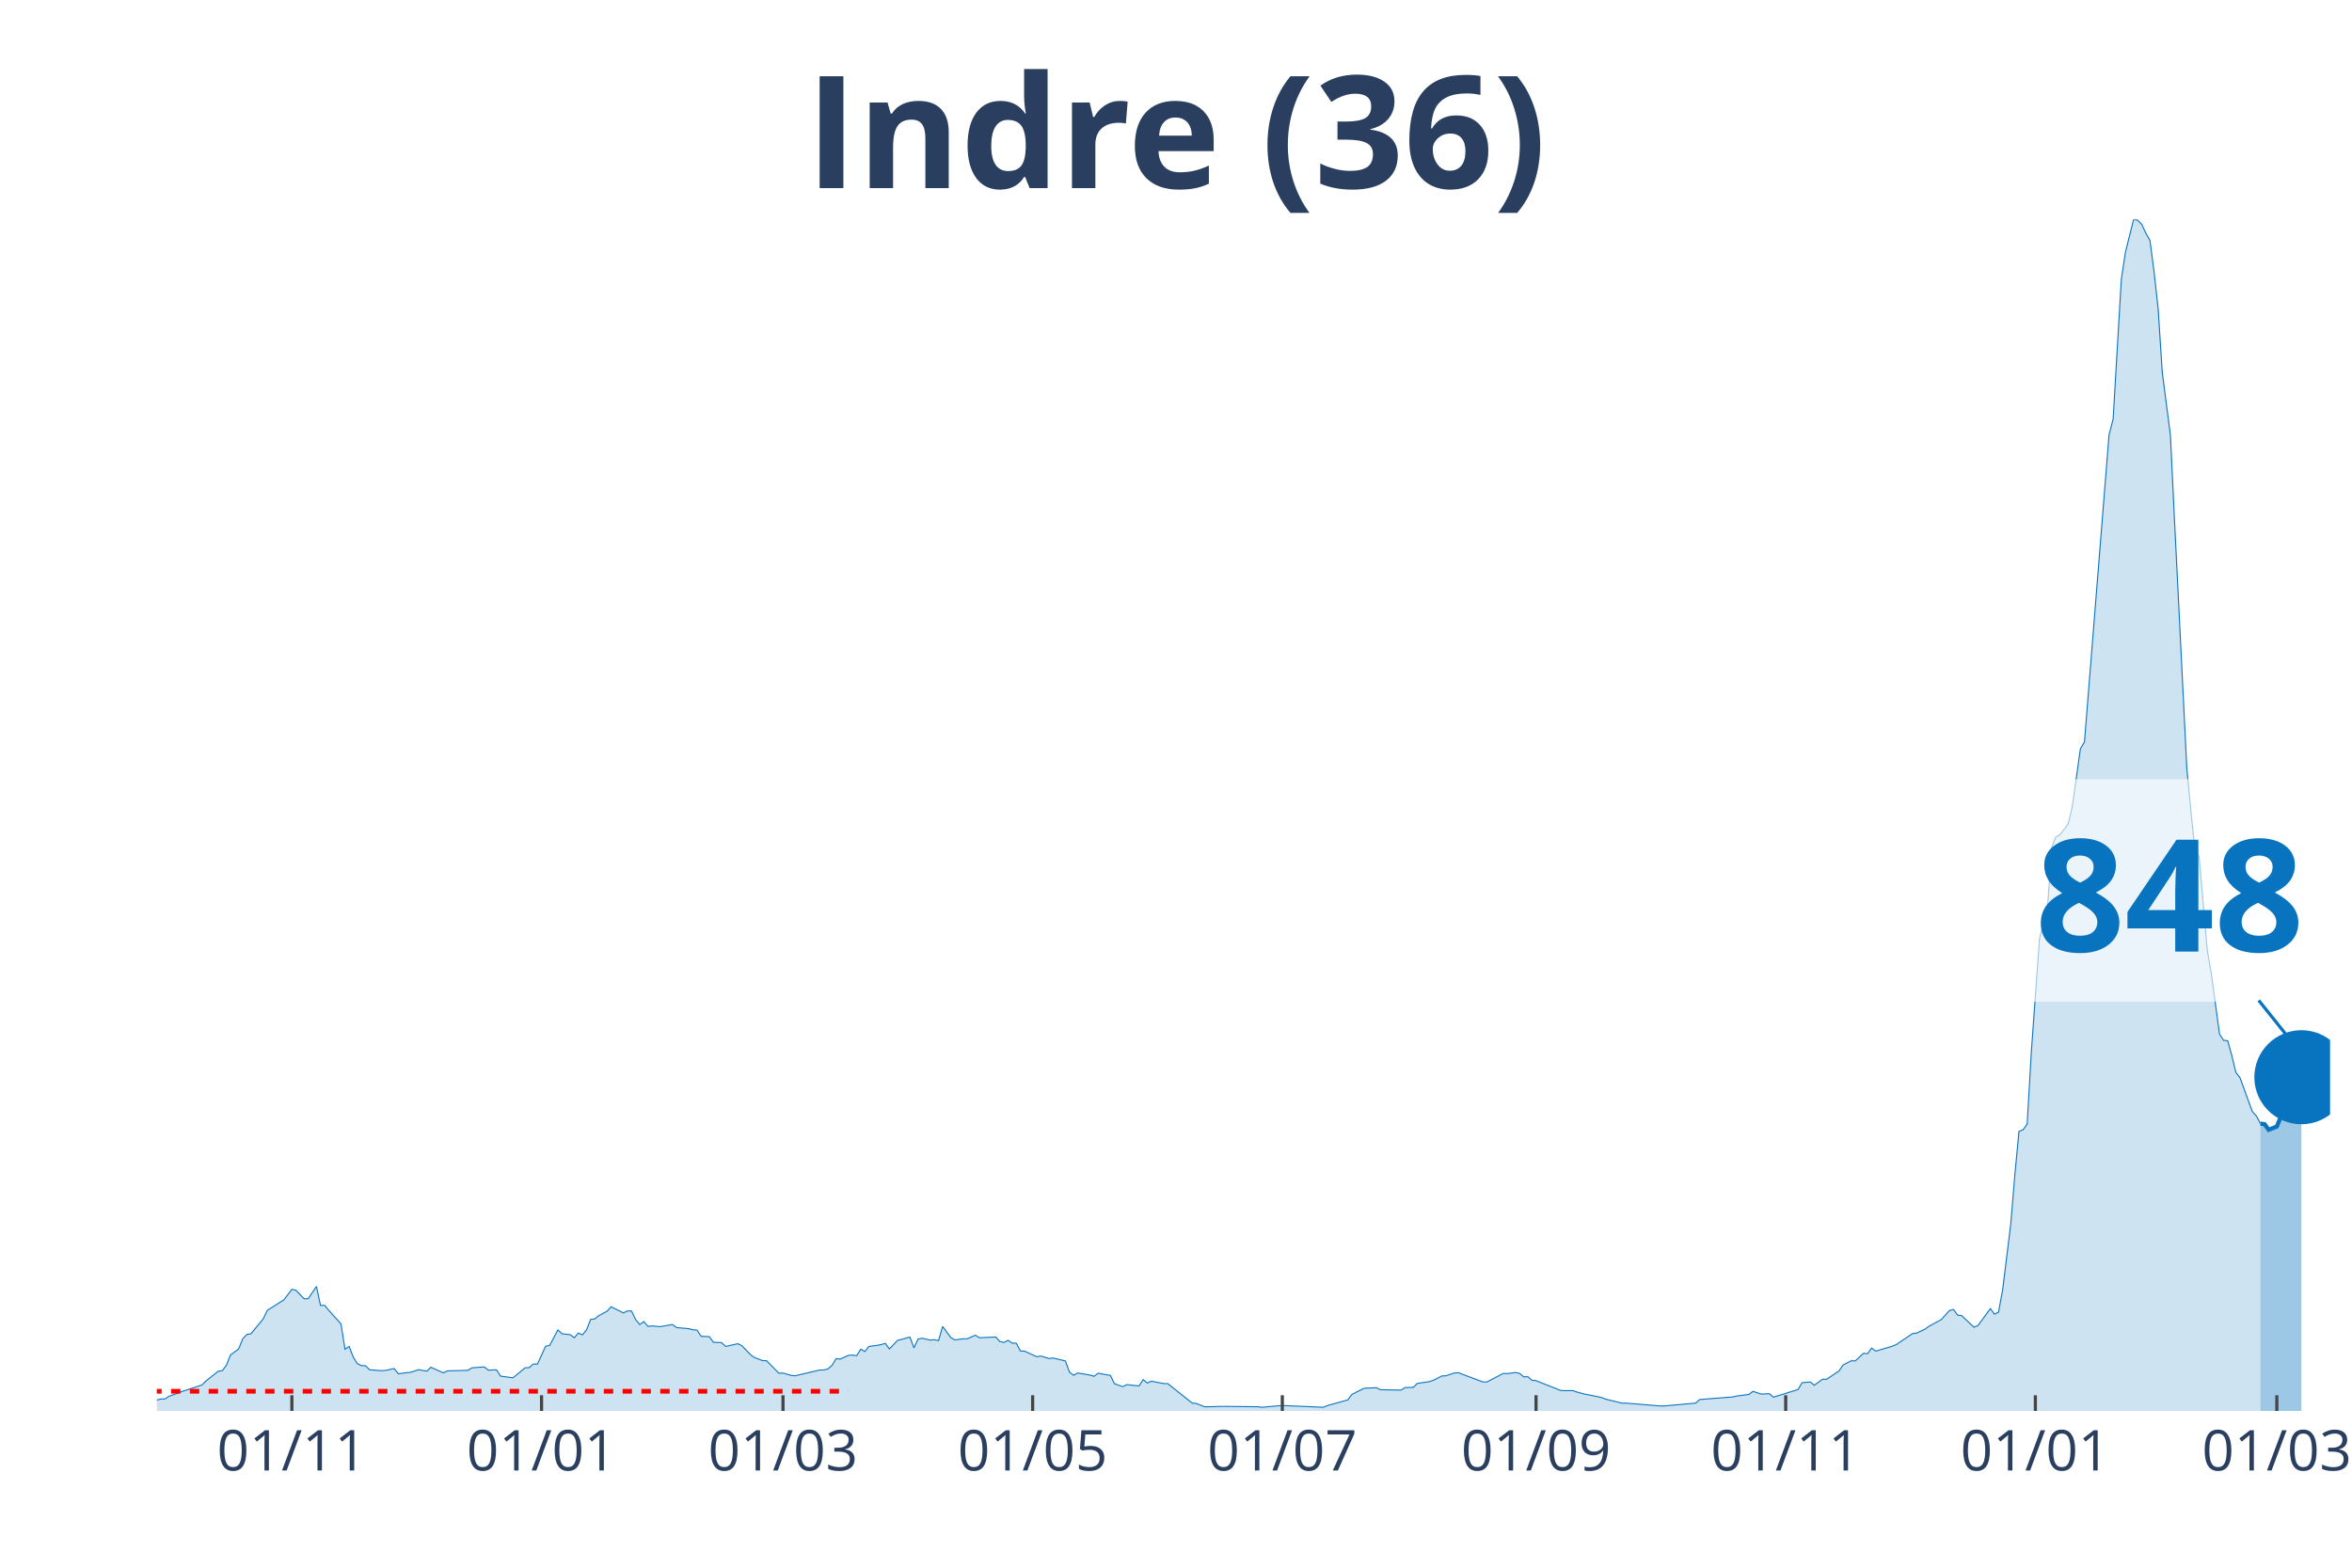
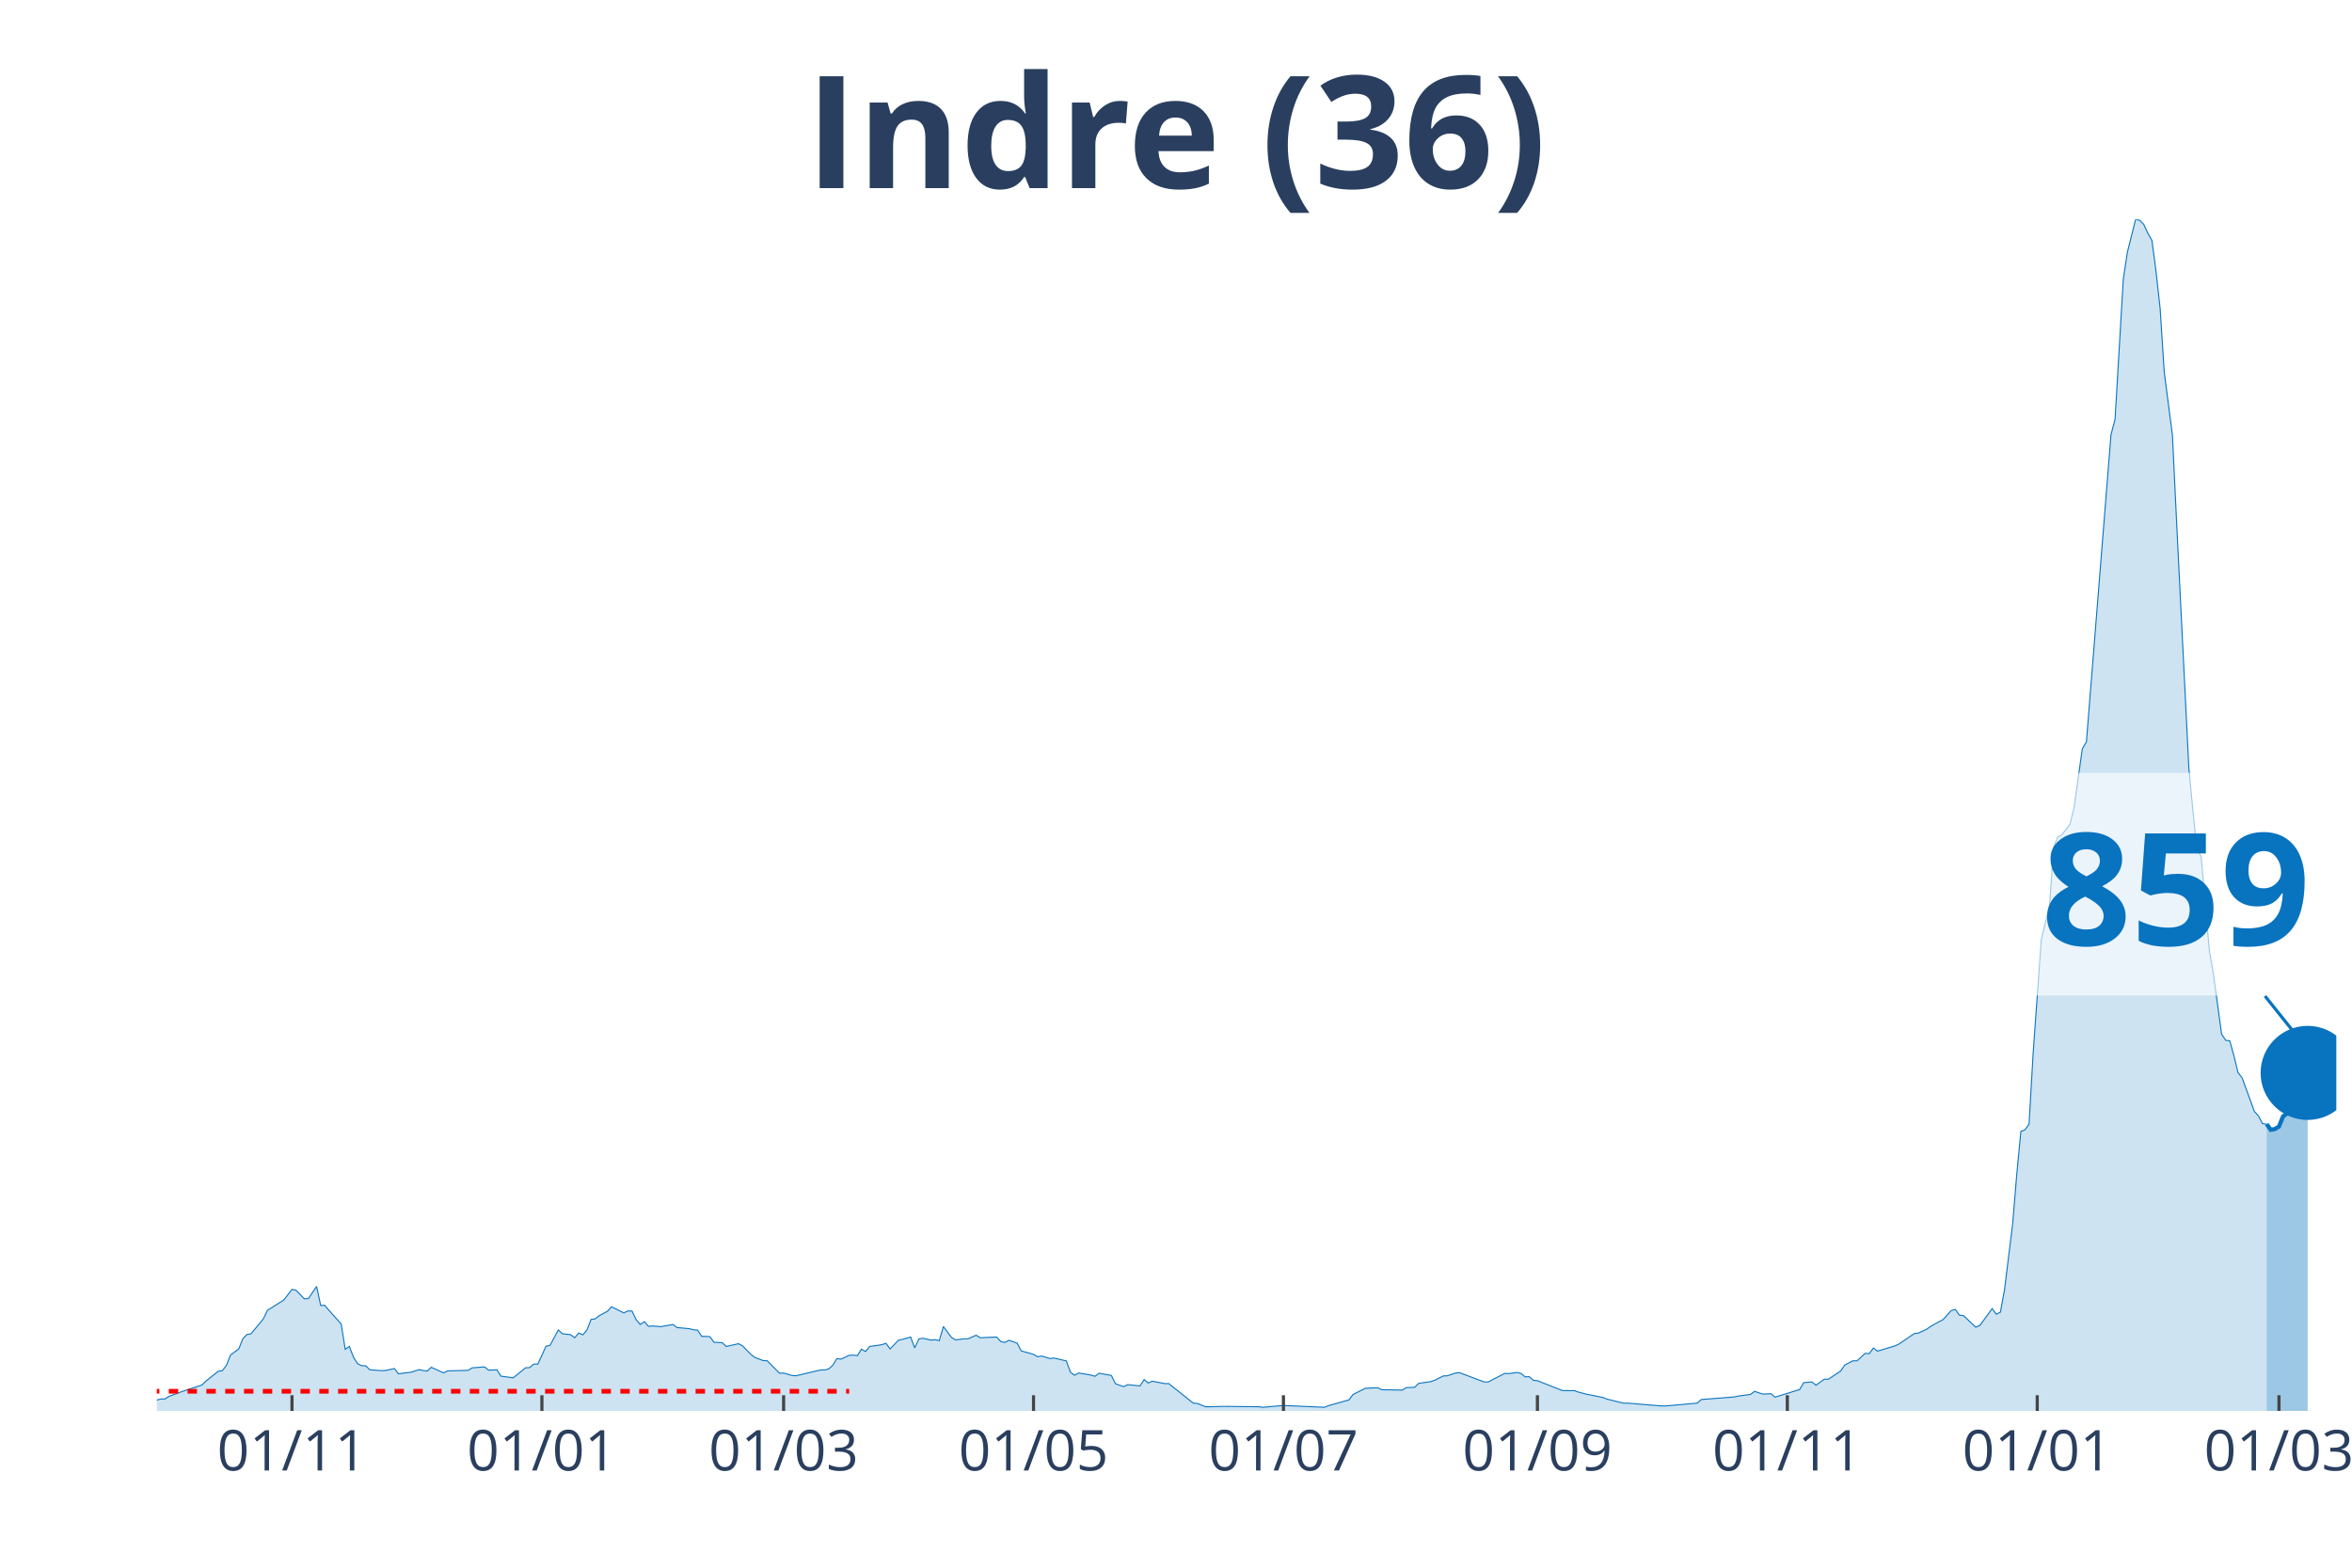
<svg xmlns="http://www.w3.org/2000/svg" class="main-svg" width="1125" height="750" style="" viewBox="0 0 750 500">
  <rect x="0" y="0" width="750" height="500" style="fill: rgb(0, 0, 0); fill-opacity: 0;" />
-   <defs id="defs-a01078">
+   <defs id="defs-124b72">
    <g class="clips">
-       <clipPath id="clipa01078xyplot" class="plotclip">
-         <rect width="693" height="380" />
+       <clipPath id="clip124b72xyplot" class="plotclip">
+         <rect width="695" height="380" />
      </clipPath>
-       <clipPath class="axesclip" id="clipa01078x">
-         <rect x="50" y="0" width="693" height="500" />
+       <clipPath class="axesclip" id="clip124b72x">
+         <rect x="50" y="0" width="695" height="500" />
      </clipPath>
-       <clipPath class="axesclip" id="clipa01078y">
+       <clipPath class="axesclip" id="clip124b72y">
        <rect x="0" y="70" width="750" height="380" />
      </clipPath>
-       <clipPath class="axesclip" id="clipa01078xy">
-         <rect x="50" y="70" width="693" height="380" />
+       <clipPath class="axesclip" id="clip124b72xy">
+         <rect x="50" y="70" width="695" height="380" />
      </clipPath>
    </g>
    <g class="gradients" />
  </defs>
  <g class="bglayer">
-     <rect class="bg" x="50" y="70" width="693" height="380" style="fill: rgb(0, 0, 0); fill-opacity: 0; stroke-width: 0;" />
+     <rect class="bg" x="50" y="70" width="695" height="380" style="fill: rgb(0, 0, 0); fill-opacity: 0; stroke-width: 0;" />
  </g>
  <g class="layer-below">
    <g class="imagelayer" />
    <g class="shapelayer" />
  </g>
  <g class="cartesianlayer">
    <g class="subplot xy">
      <g class="layer-subplot">
        <g class="shapelayer" />
        <g class="imagelayer" />
      </g>
      <g class="gridlayer">
        <g class="x">
-           <path class="xgrid crisp" transform="translate(93.07,0)" d="M0,70v380" style="stroke: rgb(255, 255, 255); stroke-opacity: 1; stroke-width: 1px;" />
-           <path class="xgrid crisp" transform="translate(172.68,0)" d="M0,70v380" style="stroke: rgb(255, 255, 255); stroke-opacity: 1; stroke-width: 1px;" />
-           <path class="xgrid crisp" transform="translate(249.68,0)" d="M0,70v380" style="stroke: rgb(255, 255, 255); stroke-opacity: 1; stroke-width: 1px;" />
-           <path class="xgrid crisp" transform="translate(329.29,0)" d="M0,70v380" style="stroke: rgb(255, 255, 255); stroke-opacity: 1; stroke-width: 1px;" />
-           <path class="xgrid crisp" transform="translate(408.9,0)" d="M0,70v380" style="stroke: rgb(255, 255, 255); stroke-opacity: 1; stroke-width: 1px;" />
-           <path class="xgrid crisp" transform="translate(489.81,0)" d="M0,70v380" style="stroke: rgb(255, 255, 255); stroke-opacity: 1; stroke-width: 1px;" />
-           <path class="xgrid crisp" transform="translate(569.42,0)" d="M0,70v380" style="stroke: rgb(255, 255, 255); stroke-opacity: 1; stroke-width: 1px;" />
-           <path class="xgrid crisp" transform="translate(649.03,0)" d="M0,70v380" style="stroke: rgb(255, 255, 255); stroke-opacity: 1; stroke-width: 1px;" />
-           <path class="xgrid crisp" transform="translate(726.03,0)" d="M0,70v380" style="stroke: rgb(255, 255, 255); stroke-opacity: 1; stroke-width: 1px;" />
+           <path class="xgrid crisp" transform="translate(93.11,0)" d="M0,70v380" style="stroke: rgb(255, 255, 255); stroke-opacity: 1; stroke-width: 1px;" />
+           <path class="xgrid crisp" transform="translate(172.8,0)" d="M0,70v380" style="stroke: rgb(255, 255, 255); stroke-opacity: 1; stroke-width: 1px;" />
+           <path class="xgrid crisp" transform="translate(249.88,0)" d="M0,70v380" style="stroke: rgb(255, 255, 255); stroke-opacity: 1; stroke-width: 1px;" />
+           <path class="xgrid crisp" transform="translate(329.57,0)" d="M0,70v380" style="stroke: rgb(255, 255, 255); stroke-opacity: 1; stroke-width: 1px;" />
+           <path class="xgrid crisp" transform="translate(409.26,0)" d="M0,70v380" style="stroke: rgb(255, 255, 255); stroke-opacity: 1; stroke-width: 1px;" />
+           <path class="xgrid crisp" transform="translate(490.25,0)" d="M0,70v380" style="stroke: rgb(255, 255, 255); stroke-opacity: 1; stroke-width: 1px;" />
+           <path class="xgrid crisp" transform="translate(569.94,0)" d="M0,70v380" style="stroke: rgb(255, 255, 255); stroke-opacity: 1; stroke-width: 1px;" />
+           <path class="xgrid crisp" transform="translate(649.63,0)" d="M0,70v380" style="stroke: rgb(255, 255, 255); stroke-opacity: 1; stroke-width: 1px;" />
+           <path class="xgrid crisp" transform="translate(726.71,0)" d="M0,70v380" style="stroke: rgb(255, 255, 255); stroke-opacity: 1; stroke-width: 1px;" />
        </g>
        <g class="y" />
      </g>
      <g class="zerolinelayer" />
      <path class="xlines-below" />
      <path class="ylines-below" />
      <g class="overlines-below" />
      <g class="xaxislayer-below" />
      <g class="yaxislayer-below" />
      <g class="overaxes-below" />
-       <g class="plot" transform="translate(50, 70)" clip-path="url('#clipa01078xyplot')">
+       <g class="plot" transform="translate(50, 70)" clip-path="url('#clip124b72xyplot')">
        <g class="scatterlayer mlayer">
-           <g class="trace scatter tracef28eff" style="stroke-miterlimit: 2;">
+           <g class="trace scatter trace64f96a" style="stroke-miterlimit: 2;">
            <g class="fills">
              <g>
-                 <path class="js-fill" d="M670.81,380L-177.49,380L-177.49,379.36L-129.2,379.77L-127.9,379.71L-88.75,379.94L-87.44,379.77L-53.51,379.42L-52.2,379.42L-43.07,376.71L-41.76,376.82L-33.93,377.92L-32.63,378.09L-23.49,377.34L-22.19,376.53L-14.36,374.68L-13.05,375.67L-3.92,376.65L-2.61,376.53L0,376.53L1.31,376.19L2.61,376.19L3.92,375.32L6.53,374.4L7.83,373.88L14.36,371.74L15.66,370.47L19.58,367.35L20.88,367.17L22.19,365.44L23.49,362.15L26.1,360.24L27.41,357L28.71,355.62L30.02,355.39L33.93,350.65L35.24,347.93L39.15,345.45L40.46,344.64L43.07,341.23L44.37,341.52L46.98,344.24L48.29,344.18L50.9,340.31L52.2,346.37L53.51,346.32L54.81,347.88L58.73,352.27L60.03,360.36L61.34,359.43L62.64,362.84L63.95,364.92L65.25,365.56L66.56,365.61L67.86,366.88L71.78,367.17L73.08,367.06L75.69,366.48L77,368.16L79.61,367.81L80.92,367.69L83.53,366.83L84.83,367.12L86.14,367.29L87.44,366.08L91.36,367.87L92.66,367.23L99.19,367.06L100.49,366.25L104.41,365.96L105.71,367L108.32,366.88L109.63,368.91L113.54,369.43L114.85,368.39L117.46,366.25L118.76,366.19L120.07,365.04L121.37,365.09L123.98,359.37L125.29,359.08L127.9,354.17L129.2,355.39L131.81,355.68L133.12,356.66L134.42,355.16L135.73,355.73L137.03,354.17L138.34,350.82L139.64,350.65L140.95,349.61L143.56,348.22L144.86,346.78L148.78,348.74L150.08,348.11L151.39,348.16L152.69,350.88L154,352.44L155.31,351.52L156.61,353.02L157.92,352.9L160.53,353.13L161.83,352.9L164.44,352.44L165.75,353.42L169.66,353.77L170.97,354.12L172.27,354.23L173.58,356.2L176.19,356.31L177.49,358.1L180.1,358.22L181.41,359.43L185.32,358.56L186.63,359.26L189.24,361.97L190.54,362.96L193.15,363.94L194.46,364L198.37,367.98L199.68,367.92L202.29,368.68L203.59,368.79L211.42,366.94L212.73,366.94L214.03,366.6L215.34,365.44L216.64,363.3L217.95,363.48L220.56,362.26L221.86,362.2L223.17,362.38L224.47,360.3L225.78,361.05L227.08,359.43L229.69,359.08L231,358.85L232.31,358.45L233.61,360.24L236.22,357.47L237.53,357.18L240.14,356.43L241.44,359.89L242.75,357.06L244.05,356.83L246.66,357.41L247.97,357.29L249.27,357.58L250.58,353.08L253.19,356.6L254.49,357.35L257.1,357L258.41,357L261.02,355.85L262.32,356.66L267.54,356.43L268.85,357.87L270.15,358.16L271.46,357.47L272.76,358.39L274.07,358.39L275.37,360.88L276.68,360.93L280.59,362.72L281.9,362.49L284.51,363.3L285.81,363.13L289.73,364.05L291.03,367.64L292.34,368.62L293.64,367.92L296.25,368.33L297.56,368.56L298.86,368.96L300.17,367.98L304.08,368.68L305.39,371.33L308,372.26L309.31,371.62L313.22,372.03L314.53,370L315.83,371.1L317.14,370.52L321.05,371.28L322.36,371.28L330.19,377.52L331.49,377.63L334.1,378.67L335.41,378.67L339.32,378.56L340.63,378.56L351.07,378.67L352.37,378.84L357.59,378.38L358.9,378.27L371.95,378.84L373.25,378.32L379.78,376.48L381.08,374.74L385,372.78L386.31,372.72L388.92,372.6L390.22,373.24L396.75,373.36L398.05,372.55L400.66,372.49L401.97,371.22L405.88,370.64L407.19,370.18L409.8,368.85L411.1,368.79L413.71,367.92L415.02,367.81L422.85,370.76L424.15,370.76L429.37,368.04L430.68,368.1L433.29,367.75L434.59,368.04L435.9,369.14L437.2,369.08L438.51,370.24L439.81,370.35L447.64,373.47L448.95,373.53L451.56,373.53L452.86,373.99L455.47,374.68L456.78,374.92L460.69,375.72L462,376.24L467.22,377.52L468.53,377.52L478.97,378.38L480.27,378.44L490.71,377.52L492.02,376.36L502.46,375.55L503.76,375.26L507.68,374.74L508.98,373.76L511.59,374.63L512.9,374.57L514.2,374.51L515.51,375.61L523.34,373.18L524.64,370.99L527.25,370.76L528.56,371.8L531.17,369.89L532.47,369.89L536.39,367.29L537.69,365.38L540.31,364L541.61,364.05L544.22,361.63L545.53,361.74L546.83,359.95L548.14,360.93L553.36,359.37L554.66,358.85L559.88,355.33L561.19,355.16L563.8,353.94L565.1,353.02L567.71,351.57L569.02,350.88L571.63,347.99L572.93,347.64L574.24,349.44L575.54,349.61L579.46,353.31L580.76,352.73L584.68,347.36L585.98,349.15L587.29,348.51L588.59,341.46L591.2,320.26L592.51,304.54L593.81,290.85L595.12,290.33L596.42,288.54L597.73,265.83L600.34,229.49L601.64,224.18L602.95,219.03L604.25,200.2L605.56,196.9L606.86,196.27L609.47,192.86L610.78,187.43L613.39,168.82L614.69,166.63L622.53,68.64L623.83,63.67L626.44,19.12L627.75,10.46L630.36,0L631.66,0.23L632.97,1.56L634.27,4.39L635.58,6.7L636.88,16.64L638.19,28.54L639.49,48.71L642.1,68.81L643.41,96.14L647.32,174.89L648.63,188.7L649.93,201.12L651.24,203.09L653.85,233.07L655.15,240.64L657.76,259.82L659.07,261.79L660.37,261.96L661.68,266.7L662.98,272.07L664.29,273.75L668.2,284.49L669.51,285.94L670.81,288.37" style="fill: rgb(8, 115, 191); fill-opacity: 0.2; stroke-width: 0;" />
+                 <path class="js-fill" d="M672.79,380L-177.67,380L-177.67,379.36L-129.33,379.77L-128.03,379.71L-88.83,379.94L-87.53,379.77L-53.56,379.42L-52.26,379.42L-43.11,376.71L-41.8,376.82L-33.97,377.92L-32.66,378.09L-23.52,377.34L-22.21,376.53L-14.37,374.68L-13.06,375.67L-3.92,376.65L-2.61,376.53L0,376.53L1.31,376.19L2.61,376.19L3.92,375.32L6.53,374.4L7.84,373.88L14.37,371.74L15.68,370.47L19.6,367.35L20.9,367.17L22.21,365.44L23.52,362.15L26.13,360.24L27.43,357L28.74,355.62L30.05,355.39L33.97,350.65L35.27,347.93L39.19,345.45L40.5,344.64L43.11,341.23L44.42,341.52L47.03,344.24L48.34,344.18L50.95,340.31L52.26,346.37L53.56,346.32L54.87,347.88L58.79,352.27L60.09,360.36L61.4,359.43L62.71,362.84L64.01,364.92L65.32,365.56L66.63,365.61L67.93,366.88L71.85,367.17L73.16,367.06L75.77,366.48L77.08,368.16L79.69,367.81L81,367.69L83.61,366.83L84.92,367.12L86.22,367.29L87.53,366.08L91.45,367.87L92.75,367.23L99.29,367.06L100.59,366.25L104.51,365.96L105.82,367L108.43,366.88L109.74,368.91L113.66,369.43L114.96,368.39L117.58,366.25L118.88,366.19L120.19,365.04L121.49,365.09L124.11,359.37L125.41,359.08L128.03,354.17L129.33,355.39L131.95,355.68L133.25,356.66L134.56,355.16L135.86,355.73L137.17,354.17L138.48,350.82L139.78,350.65L141.09,349.61L143.7,348.22L145.01,346.78L148.93,348.74L150.23,348.11L151.54,348.16L152.85,350.88L154.15,352.44L155.46,351.52L156.77,353.02L158.07,352.9L160.69,353.13L161.99,352.9L164.61,352.44L165.91,353.42L169.83,353.77L171.14,354.12L172.44,354.23L173.75,356.2L176.36,356.31L177.67,358.1L180.28,358.22L181.59,359.43L185.51,358.56L186.81,359.26L189.43,361.97L190.73,362.96L193.35,363.94L194.65,364L198.57,367.98L199.88,367.92L202.49,368.68L203.8,368.79L211.64,366.94L212.94,366.94L214.25,366.6L215.55,365.44L216.86,363.3L218.17,363.48L220.78,362.26L222.09,362.2L223.39,362.38L224.7,360.3L226.01,361.05L227.31,359.43L229.92,359.08L231.23,358.85L232.54,358.45L233.84,360.24L236.46,357.47L237.76,357.18L240.38,356.43L241.68,359.89L242.99,357.06L244.3,356.83L246.91,357.41L248.21,357.29L249.52,357.58L250.83,353.08L253.44,356.6L254.75,357.35L257.36,357L258.67,357L261.28,355.85L262.58,356.66L267.81,356.43L269.12,357.87L270.42,358.16L271.73,357.47L274.34,358.39L275.65,360.88L278.26,361.57L279.57,361.97L280.87,362.72L282.18,362.49L284.79,363.3L286.1,363.13L290.02,364.05L291.33,367.64L292.63,368.62L293.94,367.92L296.55,368.33L297.86,368.56L299.16,368.96L300.47,367.98L304.39,368.68L305.7,371.33L308.31,372.26L309.61,371.62L313.53,372.03L314.84,370L316.15,371.1L317.45,370.52L321.37,371.28L322.68,371.28L330.52,377.52L331.82,377.63L334.44,378.67L335.74,378.67L339.66,378.56L340.97,378.56L351.42,378.67L352.73,378.84L357.95,378.38L359.26,378.27L372.32,378.84L373.63,378.32L380.16,376.48L381.47,374.74L385.39,372.78L386.69,372.72L389.3,372.6L390.61,373.24L397.14,373.36L398.45,372.55L401.06,372.49L402.37,371.22L406.29,370.64L407.59,370.18L410.21,368.85L411.51,368.79L414.13,367.92L415.43,367.81L423.27,370.76L424.58,370.76L429.8,368.04L431.11,368.1L433.72,367.75L435.03,368.04L436.33,369.14L437.64,369.08L438.95,370.24L440.25,370.35L448.09,373.47L449.4,373.53L452.01,373.53L453.32,373.99L455.93,374.68L457.24,374.92L461.16,375.72L462.46,376.24L467.69,377.52L468.99,377.52L479.45,378.38L480.75,378.44L491.2,377.52L492.51,376.36L502.96,375.55L504.27,375.26L508.19,374.74L509.49,373.76L512.11,374.63L513.41,374.57L514.72,374.51L516.02,375.61L523.86,373.18L525.17,370.99L527.78,370.76L529.09,371.8L531.7,369.89L533.01,369.89L536.93,367.29L538.23,365.38L540.85,364L542.15,364.05L544.77,361.63L546.07,361.74L547.38,359.95L548.68,360.93L553.91,359.37L555.22,358.85L560.44,355.33L561.75,355.16L564.36,353.94L565.67,353.02L568.28,351.57L569.59,350.88L572.2,347.99L573.51,347.64L574.81,349.44L576.12,349.61L580.04,353.31L581.34,352.73L585.26,347.36L586.57,349.15L587.88,348.51L589.18,341.46L591.8,320.26L593.1,304.54L594.41,290.85L595.71,290.33L597.02,288.54L598.33,265.83L600.94,229.49L602.25,224.18L603.55,219.03L604.86,200.2L606.17,196.9L607.47,196.27L610.08,192.86L611.39,187.43L614,168.82L615.31,166.63L623.15,68.64L624.45,63.67L627.07,19.12L628.37,10.46L630.99,0L632.29,0.23L633.6,1.56L634.91,4.39L636.21,6.7L637.52,16.64L638.83,28.54L640.13,48.71L642.74,68.81L644.05,96.14L647.97,174.89L649.28,188.7L650.58,201.12L651.89,203.09L654.5,233.07L655.81,240.64L658.42,259.82L659.73,261.79L661.03,261.96L662.34,266.7L663.65,272.07L664.95,273.75L668.87,284.49L670.18,285.94L671.48,288.37L672.79,288.54" style="fill: rgb(8, 115, 191); fill-opacity: 0.2; stroke-width: 0;" />
              </g>
            </g>
            <g class="errorbars" />
            <g class="lines">
-               <path class="js-line" d="M-177.49,379.36L-129.2,379.77L-127.9,379.71L-88.75,379.94L-87.44,379.77L-53.51,379.42L-52.2,379.42L-43.07,376.71L-41.76,376.82L-33.93,377.92L-32.63,378.09L-23.49,377.34L-22.19,376.53L-14.36,374.68L-13.05,375.67L-3.92,376.65L-2.61,376.53L0,376.53L1.31,376.19L2.61,376.19L3.92,375.32L6.53,374.4L7.83,373.88L14.36,371.74L15.66,370.47L19.58,367.35L20.88,367.17L22.19,365.44L23.49,362.15L26.1,360.24L27.41,357L28.71,355.62L30.02,355.39L33.93,350.65L35.24,347.93L39.15,345.45L40.46,344.64L43.07,341.23L44.37,341.52L46.98,344.24L48.29,344.18L50.9,340.31L52.2,346.37L53.51,346.32L54.81,347.88L58.73,352.27L60.03,360.36L61.34,359.43L62.64,362.84L63.95,364.92L65.25,365.56L66.56,365.61L67.86,366.88L71.78,367.17L73.08,367.06L75.69,366.48L77,368.16L79.61,367.81L80.92,367.69L83.53,366.83L84.83,367.12L86.14,367.29L87.44,366.08L91.36,367.87L92.66,367.23L99.19,367.06L100.49,366.25L104.41,365.96L105.71,367L108.32,366.88L109.63,368.91L113.54,369.43L114.85,368.39L117.46,366.25L118.76,366.19L120.07,365.04L121.37,365.09L123.98,359.37L125.29,359.08L127.9,354.17L129.2,355.39L131.81,355.68L133.12,356.66L134.42,355.16L135.73,355.73L137.03,354.17L138.34,350.82L139.64,350.65L140.95,349.61L143.56,348.22L144.86,346.78L148.78,348.74L150.08,348.11L151.39,348.16L152.69,350.88L154,352.44L155.31,351.52L156.61,353.02L157.92,352.9L160.53,353.13L161.83,352.9L164.44,352.44L165.75,353.42L169.66,353.77L170.97,354.12L172.27,354.23L173.58,356.2L176.19,356.31L177.49,358.1L180.1,358.22L181.41,359.43L185.32,358.56L186.63,359.26L189.24,361.97L190.54,362.96L193.15,363.94L194.46,364L198.37,367.98L199.68,367.92L202.29,368.68L203.59,368.79L211.42,366.94L212.73,366.94L214.03,366.6L215.34,365.44L216.64,363.3L217.95,363.48L220.56,362.26L221.86,362.2L223.17,362.38L224.47,360.3L225.78,361.05L227.08,359.43L229.69,359.08L231,358.85L232.31,358.45L233.61,360.24L236.22,357.47L237.53,357.18L240.14,356.43L241.44,359.89L242.75,357.06L244.05,356.83L246.66,357.41L247.97,357.29L249.27,357.58L250.58,353.08L253.19,356.6L254.49,357.35L257.1,357L258.41,357L261.02,355.85L262.32,356.66L267.54,356.43L268.85,357.87L270.15,358.16L271.46,357.47L272.76,358.39L274.07,358.39L275.37,360.88L276.68,360.93L280.59,362.72L281.9,362.49L284.51,363.3L285.81,363.13L289.73,364.05L291.03,367.64L292.34,368.62L293.64,367.92L296.25,368.33L297.56,368.56L298.86,368.96L300.17,367.98L304.08,368.68L305.39,371.33L308,372.26L309.31,371.62L313.22,372.03L314.53,370L315.83,371.1L317.14,370.52L321.05,371.28L322.36,371.28L330.19,377.52L331.49,377.63L334.1,378.67L335.41,378.67L339.32,378.56L340.63,378.56L351.07,378.67L352.37,378.84L357.59,378.38L358.9,378.27L371.95,378.84L373.25,378.32L379.78,376.48L381.08,374.74L385,372.78L386.31,372.72L388.92,372.6L390.22,373.24L396.75,373.36L398.05,372.55L400.66,372.49L401.97,371.22L405.88,370.64L407.19,370.18L409.8,368.85L411.1,368.79L413.71,367.92L415.02,367.81L422.85,370.76L424.15,370.76L429.37,368.04L430.68,368.1L433.29,367.75L434.59,368.04L435.9,369.14L437.2,369.08L438.51,370.24L439.81,370.35L447.64,373.47L448.95,373.53L451.56,373.53L452.86,373.99L455.47,374.68L456.78,374.92L460.69,375.72L462,376.24L467.22,377.52L468.53,377.52L478.97,378.38L480.27,378.44L490.71,377.52L492.02,376.36L502.46,375.55L503.76,375.26L507.68,374.74L508.98,373.76L511.59,374.63L512.9,374.57L514.2,374.51L515.51,375.61L523.34,373.18L524.64,370.99L527.25,370.76L528.56,371.8L531.17,369.89L532.47,369.89L536.39,367.29L537.69,365.38L540.31,364L541.61,364.05L544.22,361.63L545.53,361.74L546.83,359.95L548.14,360.93L553.36,359.37L554.66,358.85L559.88,355.33L561.19,355.16L563.8,353.94L565.1,353.02L567.71,351.57L569.02,350.88L571.63,347.99L572.93,347.64L574.24,349.44L575.54,349.61L579.46,353.31L580.76,352.73L584.68,347.36L585.98,349.15L587.29,348.51L588.59,341.46L591.2,320.26L592.51,304.54L593.81,290.85L595.12,290.33L596.42,288.54L597.73,265.83L600.34,229.49L601.64,224.18L602.95,219.03L604.25,200.2L605.56,196.9L606.86,196.27L609.47,192.86L610.78,187.43L613.39,168.82L614.69,166.63L622.53,68.64L623.83,63.67L626.44,19.12L627.75,10.46L630.36,0L631.66,0.23L632.97,1.56L634.27,4.39L635.58,6.7L636.88,16.64L638.19,28.54L639.49,48.71L642.1,68.81L643.41,96.14L647.32,174.89L648.63,188.7L649.93,201.12L651.24,203.09L653.85,233.07L655.15,240.64L657.76,259.82L659.07,261.79L660.37,261.96L661.68,266.7L662.98,272.07L664.29,273.75L668.2,284.49L669.51,285.94L670.81,288.37" style="vector-effect: non-scaling-stroke; fill: none; stroke: rgb(8, 115, 191); stroke-opacity: 1; stroke-width: 0.5px; opacity: 1;" />
+               <path class="js-line" d="M-177.67,379.36L-129.33,379.77L-128.03,379.71L-88.83,379.94L-87.53,379.77L-53.56,379.42L-52.26,379.42L-43.11,376.71L-41.8,376.82L-33.97,377.92L-32.66,378.09L-23.52,377.34L-22.21,376.53L-14.37,374.68L-13.06,375.67L-3.92,376.65L-2.61,376.53L0,376.53L1.31,376.19L2.61,376.19L3.92,375.32L6.53,374.4L7.84,373.88L14.37,371.74L15.68,370.47L19.6,367.35L20.9,367.17L22.21,365.44L23.52,362.15L26.13,360.24L27.43,357L28.74,355.62L30.05,355.39L33.97,350.65L35.27,347.93L39.19,345.45L40.5,344.64L43.11,341.23L44.42,341.52L47.03,344.24L48.34,344.18L50.95,340.31L52.26,346.37L53.56,346.32L54.87,347.88L58.79,352.27L60.09,360.36L61.4,359.43L62.71,362.84L64.01,364.92L65.32,365.56L66.63,365.61L67.93,366.88L71.85,367.17L73.16,367.06L75.77,366.48L77.08,368.16L79.69,367.81L81,367.69L83.61,366.83L84.92,367.12L86.22,367.29L87.53,366.08L91.45,367.87L92.75,367.23L99.29,367.06L100.59,366.25L104.51,365.96L105.82,367L108.43,366.88L109.74,368.91L113.66,369.43L114.96,368.39L117.58,366.25L118.88,366.19L120.19,365.04L121.49,365.09L124.11,359.37L125.41,359.08L128.03,354.17L129.33,355.39L131.95,355.68L133.25,356.66L134.56,355.16L135.86,355.73L137.17,354.17L138.48,350.82L139.78,350.65L141.09,349.61L143.7,348.22L145.01,346.78L148.93,348.74L150.23,348.11L151.54,348.16L152.85,350.88L154.15,352.44L155.46,351.52L156.77,353.02L158.07,352.9L160.69,353.13L161.99,352.9L164.61,352.44L165.91,353.42L169.83,353.77L171.14,354.12L172.44,354.23L173.75,356.2L176.36,356.31L177.67,358.1L180.28,358.22L181.59,359.43L185.51,358.56L186.81,359.26L189.43,361.97L190.73,362.96L193.35,363.94L194.65,364L198.57,367.98L199.88,367.92L202.49,368.68L203.8,368.79L211.64,366.94L212.94,366.94L214.25,366.6L215.55,365.44L216.86,363.3L218.17,363.48L220.78,362.26L222.09,362.2L223.39,362.38L224.7,360.3L226.01,361.05L227.31,359.43L229.92,359.08L231.23,358.85L232.54,358.45L233.84,360.24L236.46,357.47L237.76,357.18L240.38,356.43L241.68,359.89L242.99,357.06L244.3,356.83L246.91,357.41L248.21,357.29L249.52,357.58L250.83,353.08L253.44,356.6L254.75,357.35L257.36,357L258.67,357L261.28,355.85L262.58,356.66L267.81,356.43L269.12,357.87L270.42,358.16L271.73,357.47L274.34,358.39L275.65,360.88L278.26,361.57L279.57,361.97L280.87,362.72L282.18,362.49L284.79,363.3L286.1,363.13L290.02,364.05L291.33,367.64L292.63,368.62L293.94,367.92L296.55,368.33L297.86,368.56L299.16,368.96L300.47,367.98L304.39,368.68L305.7,371.33L308.31,372.26L309.61,371.62L313.53,372.03L314.84,370L316.15,371.1L317.45,370.52L321.37,371.28L322.68,371.28L330.52,377.52L331.82,377.63L334.44,378.67L335.74,378.67L339.66,378.56L340.97,378.56L351.42,378.67L352.73,378.84L357.95,378.38L359.26,378.27L372.32,378.84L373.63,378.32L380.16,376.48L381.47,374.74L385.39,372.78L386.69,372.72L389.3,372.6L390.61,373.24L397.14,373.36L398.45,372.55L401.06,372.49L402.37,371.22L406.29,370.64L407.59,370.18L410.21,368.85L411.51,368.79L414.13,367.92L415.43,367.81L423.27,370.76L424.58,370.76L429.8,368.04L431.11,368.1L433.72,367.75L435.03,368.04L436.33,369.14L437.64,369.08L438.95,370.24L440.25,370.35L448.09,373.47L449.4,373.53L452.01,373.53L453.32,373.99L455.93,374.68L457.24,374.92L461.16,375.72L462.46,376.24L467.69,377.52L468.99,377.52L479.45,378.38L480.75,378.44L491.2,377.52L492.51,376.36L502.96,375.55L504.27,375.26L508.19,374.74L509.49,373.76L512.11,374.63L513.41,374.57L514.72,374.51L516.02,375.61L523.86,373.18L525.17,370.99L527.78,370.76L529.09,371.8L531.7,369.89L533.01,369.89L536.93,367.29L538.23,365.38L540.85,364L542.15,364.05L544.77,361.63L546.07,361.74L547.38,359.95L548.68,360.93L553.91,359.37L555.22,358.85L560.44,355.33L561.75,355.16L564.36,353.94L565.67,353.02L568.28,351.57L569.59,350.88L572.2,347.99L573.51,347.64L574.81,349.44L576.12,349.61L580.04,353.31L581.34,352.73L585.26,347.36L586.57,349.15L587.88,348.51L589.18,341.46L591.8,320.26L593.1,304.54L594.41,290.85L595.71,290.33L597.02,288.54L598.33,265.83L600.94,229.49L602.25,224.18L603.55,219.03L604.86,200.2L606.17,196.9L607.47,196.27L610.08,192.86L611.39,187.43L614,168.82L615.31,166.63L623.15,68.64L624.45,63.67L627.07,19.12L628.37,10.46L630.99,0L632.29,0.23L633.6,1.56L634.91,4.39L636.21,6.7L637.52,16.64L638.83,28.54L640.13,48.71L642.74,68.81L644.05,96.14L647.97,174.89L649.28,188.7L650.58,201.12L651.89,203.09L654.5,233.07L655.81,240.64L658.42,259.82L659.73,261.79L661.03,261.96L662.34,266.7L663.65,272.07L664.95,273.75L668.87,284.49L670.18,285.94L671.48,288.37L672.79,288.54" style="vector-effect: non-scaling-stroke; fill: none; stroke: rgb(8, 115, 191); stroke-opacity: 1; stroke-width: 0.5px; opacity: 1;" />
            </g>
            <g class="points" />
            <g class="text" />
          </g>
-           <g class="trace scatter trace3ce7bd" style="stroke-miterlimit: 2;">
+           <g class="trace scatter traced1979f" style="stroke-miterlimit: 2;">
            <g class="fills">
              <g>
-                 <path class="js-fill" d="M683.86,380L670.81,380L670.81,288.37L672.12,288.54L673.42,290.33L676.03,289.29L677.34,286.05L678.64,285.13L679.95,279.01L681.25,279.24L682.56,276.41L683.86,273.57" style="fill: rgb(8, 115, 191); fill-opacity: 0.4; stroke-width: 0;" />
+                 <path class="js-fill" d="M685.86,380L672.79,380L672.79,288.54L674.1,290.33L675.4,290.1L676.71,289.29L678.02,286.05L679.32,285.13L680.63,279.01L681.94,279.24L683.24,276.35L685.86,272.19" style="fill: rgb(8, 115, 191); fill-opacity: 0.4; stroke-width: 0;" />
              </g>
            </g>
            <g class="errorbars" />
            <g class="lines">
-               <path class="js-line" d="M670.81,288.37L672.12,288.54L673.42,290.33L676.03,289.29L677.34,286.05L678.64,285.13L679.95,279.01L681.25,279.24L682.56,276.41L683.86,273.57" style="vector-effect: non-scaling-stroke; fill: none; stroke: rgb(8, 115, 191); stroke-opacity: 1; stroke-width: 2px; opacity: 1;" />
+               <path class="js-line" d="M672.79,288.54L674.1,290.33L675.4,290.1L676.71,289.29L678.02,286.05L679.32,285.13L680.63,279.01L681.94,279.24L683.24,276.35L685.86,272.19" style="vector-effect: non-scaling-stroke; fill: none; stroke: rgb(8, 115, 191); stroke-opacity: 1; stroke-width: 2px; opacity: 1;" />
            </g>
            <g class="points" />
            <g class="text" />
          </g>
-           <g class="trace scatter trace7ab214" style="stroke-miterlimit: 2; opacity: 1;">
+           <g class="trace scatter traced1ee13" style="stroke-miterlimit: 2; opacity: 1;">
            <g class="fills" />
            <g class="errorbars" />
            <g class="lines" />
            <g class="points">
-               <path class="point" transform="translate(683.86,273.57)" d="M15,0A15,15 0 1,1 0,-15A15,15 0 0,1 15,0Z" style="opacity: 1; stroke-width: 0px; fill: rgb(8, 115, 191); fill-opacity: 1;" />
+               <path class="point" transform="translate(685.86,272.19)" d="M15,0A15,15 0 1,1 0,-15A15,15 0 0,1 15,0Z" style="opacity: 1; stroke-width: 0px; fill: rgb(8, 115, 191); fill-opacity: 1;" />
            </g>
            <g class="text" />
          </g>
        </g>
      </g>
      <g class="overplot" />
      <path class="xlines-above crisp" style="fill: none; stroke-width: 1px; stroke: rgb(0, 0, 0); stroke-opacity: 0;" d="" />
      <path class="ylines-above crisp" style="fill: none;" d="M0,0" />
      <g class="overlines-above" />
      <g class="xaxislayer-above">
-         <path class="xtick ticks crisp" d="M0,450v-5" transform="translate(93.07,0)" style="stroke: rgb(68, 68, 68); stroke-opacity: 1; stroke-width: 1px;" />
-         <path class="xtick ticks crisp" d="M0,450v-5" transform="translate(172.68,0)" style="stroke: rgb(68, 68, 68); stroke-opacity: 1; stroke-width: 1px;" />
-         <path class="xtick ticks crisp" d="M0,450v-5" transform="translate(249.68,0)" style="stroke: rgb(68, 68, 68); stroke-opacity: 1; stroke-width: 1px;" />
-         <path class="xtick ticks crisp" d="M0,450v-5" transform="translate(329.29,0)" style="stroke: rgb(68, 68, 68); stroke-opacity: 1; stroke-width: 1px;" />
-         <path class="xtick ticks crisp" d="M0,450v-5" transform="translate(408.9,0)" style="stroke: rgb(68, 68, 68); stroke-opacity: 1; stroke-width: 1px;" />
-         <path class="xtick ticks crisp" d="M0,450v-5" transform="translate(489.81,0)" style="stroke: rgb(68, 68, 68); stroke-opacity: 1; stroke-width: 1px;" />
-         <path class="xtick ticks crisp" d="M0,450v-5" transform="translate(569.42,0)" style="stroke: rgb(68, 68, 68); stroke-opacity: 1; stroke-width: 1px;" />
-         <path class="xtick ticks crisp" d="M0,450v-5" transform="translate(649.03,0)" style="stroke: rgb(68, 68, 68); stroke-opacity: 1; stroke-width: 1px;" />
-         <path class="xtick ticks crisp" d="M0,450v-5" transform="translate(726.03,0)" style="stroke: rgb(68, 68, 68); stroke-opacity: 1; stroke-width: 1px;" />
+         <path class="xtick ticks crisp" d="M0,450v-5" transform="translate(93.11,0)" style="stroke: rgb(68, 68, 68); stroke-opacity: 1; stroke-width: 1px;" />
+         <path class="xtick ticks crisp" d="M0,450v-5" transform="translate(172.8,0)" style="stroke: rgb(68, 68, 68); stroke-opacity: 1; stroke-width: 1px;" />
+         <path class="xtick ticks crisp" d="M0,450v-5" transform="translate(249.88,0)" style="stroke: rgb(68, 68, 68); stroke-opacity: 1; stroke-width: 1px;" />
+         <path class="xtick ticks crisp" d="M0,450v-5" transform="translate(329.57,0)" style="stroke: rgb(68, 68, 68); stroke-opacity: 1; stroke-width: 1px;" />
+         <path class="xtick ticks crisp" d="M0,450v-5" transform="translate(409.26,0)" style="stroke: rgb(68, 68, 68); stroke-opacity: 1; stroke-width: 1px;" />
+         <path class="xtick ticks crisp" d="M0,450v-5" transform="translate(490.25,0)" style="stroke: rgb(68, 68, 68); stroke-opacity: 1; stroke-width: 1px;" />
+         <path class="xtick ticks crisp" d="M0,450v-5" transform="translate(569.94,0)" style="stroke: rgb(68, 68, 68); stroke-opacity: 1; stroke-width: 1px;" />
+         <path class="xtick ticks crisp" d="M0,450v-5" transform="translate(649.63,0)" style="stroke: rgb(68, 68, 68); stroke-opacity: 1; stroke-width: 1px;" />
+         <path class="xtick ticks crisp" d="M0,450v-5" transform="translate(726.71,0)" style="stroke: rgb(68, 68, 68); stroke-opacity: 1; stroke-width: 1px;" />
        <g class="xtick">
-           <text text-anchor="middle" x="0" y="469" transform="translate(93.07,0)" style="font-family: 'Open Sans', verdana, arial, sans-serif; font-size: 18px; fill: rgb(42, 63, 95); fill-opacity: 1; white-space: pre;">01/11</text>
+           <text text-anchor="middle" x="0" y="469" transform="translate(93.11,0)" style="font-family: 'Open Sans', verdana, arial, sans-serif; font-size: 18px; fill: rgb(42, 63, 95); fill-opacity: 1; white-space: pre;">01/11</text>
        </g>
        <g class="xtick">
-           <text text-anchor="middle" x="0" y="469" transform="translate(172.68,0)" style="font-family: 'Open Sans', verdana, arial, sans-serif; font-size: 18px; fill: rgb(42, 63, 95); fill-opacity: 1; white-space: pre;">01/01</text>
+           <text text-anchor="middle" x="0" y="469" transform="translate(172.8,0)" style="font-family: 'Open Sans', verdana, arial, sans-serif; font-size: 18px; fill: rgb(42, 63, 95); fill-opacity: 1; white-space: pre;">01/01</text>
        </g>
        <g class="xtick">
-           <text text-anchor="middle" x="0" y="469" transform="translate(249.68,0)" style="font-family: 'Open Sans', verdana, arial, sans-serif; font-size: 18px; fill: rgb(42, 63, 95); fill-opacity: 1; white-space: pre;">01/03</text>
+           <text text-anchor="middle" x="0" y="469" transform="translate(249.88,0)" style="font-family: 'Open Sans', verdana, arial, sans-serif; font-size: 18px; fill: rgb(42, 63, 95); fill-opacity: 1; white-space: pre;">01/03</text>
        </g>
        <g class="xtick">
-           <text text-anchor="middle" x="0" y="469" transform="translate(329.29,0)" style="font-family: 'Open Sans', verdana, arial, sans-serif; font-size: 18px; fill: rgb(42, 63, 95); fill-opacity: 1; white-space: pre;">01/05</text>
+           <text text-anchor="middle" x="0" y="469" transform="translate(329.57,0)" style="font-family: 'Open Sans', verdana, arial, sans-serif; font-size: 18px; fill: rgb(42, 63, 95); fill-opacity: 1; white-space: pre;">01/05</text>
        </g>
        <g class="xtick">
-           <text text-anchor="middle" x="0" y="469" transform="translate(408.9,0)" style="font-family: 'Open Sans', verdana, arial, sans-serif; font-size: 18px; fill: rgb(42, 63, 95); fill-opacity: 1; white-space: pre;">01/07</text>
+           <text text-anchor="middle" x="0" y="469" transform="translate(409.26,0)" style="font-family: 'Open Sans', verdana, arial, sans-serif; font-size: 18px; fill: rgb(42, 63, 95); fill-opacity: 1; white-space: pre;">01/07</text>
        </g>
        <g class="xtick">
-           <text text-anchor="middle" x="0" y="469" transform="translate(489.81,0)" style="font-family: 'Open Sans', verdana, arial, sans-serif; font-size: 18px; fill: rgb(42, 63, 95); fill-opacity: 1; white-space: pre;">01/09</text>
+           <text text-anchor="middle" x="0" y="469" transform="translate(490.25,0)" style="font-family: 'Open Sans', verdana, arial, sans-serif; font-size: 18px; fill: rgb(42, 63, 95); fill-opacity: 1; white-space: pre;">01/09</text>
        </g>
        <g class="xtick">
-           <text text-anchor="middle" x="0" y="469" transform="translate(569.42,0)" style="font-family: 'Open Sans', verdana, arial, sans-serif; font-size: 18px; fill: rgb(42, 63, 95); fill-opacity: 1; white-space: pre;">01/11</text>
+           <text text-anchor="middle" x="0" y="469" transform="translate(569.94,0)" style="font-family: 'Open Sans', verdana, arial, sans-serif; font-size: 18px; fill: rgb(42, 63, 95); fill-opacity: 1; white-space: pre;">01/11</text>
        </g>
        <g class="xtick">
-           <text text-anchor="middle" x="0" y="469" transform="translate(649.03,0)" style="font-family: 'Open Sans', verdana, arial, sans-serif; font-size: 18px; fill: rgb(42, 63, 95); fill-opacity: 1; white-space: pre;">01/01</text>
+           <text text-anchor="middle" x="0" y="469" transform="translate(649.63,0)" style="font-family: 'Open Sans', verdana, arial, sans-serif; font-size: 18px; fill: rgb(42, 63, 95); fill-opacity: 1; white-space: pre;">01/01</text>
        </g>
        <g class="xtick">
-           <text text-anchor="middle" x="0" y="469" transform="translate(726.03,0)" style="font-family: 'Open Sans', verdana, arial, sans-serif; font-size: 18px; fill: rgb(42, 63, 95); fill-opacity: 1; white-space: pre;">01/03</text>
+           <text text-anchor="middle" x="0" y="469" transform="translate(726.71,0)" style="font-family: 'Open Sans', verdana, arial, sans-serif; font-size: 18px; fill: rgb(42, 63, 95); fill-opacity: 1; white-space: pre;">01/03</text>
        </g>
      </g>
      <g class="yaxislayer-above" />
      <g class="overaxes-above" />
    </g>
  </g>
  <g class="polarlayer" />
  <g class="ternarylayer" />
  <g class="geolayer" />
  <g class="funnelarealayer" />
  <g class="pielayer" />
  <g class="treemaplayer" />
  <g class="sunburstlayer" />
  <g class="glimages" />
-   <defs id="topdefs-a01078">
+   <defs id="topdefs-124b72">
    <g class="clips" />
  </defs>
  <g class="layer-above">
    <g class="imagelayer" />
    <g class="shapelayer">
-       <path data-index="0" fill-rule="evenodd" d="M-683.46,443.73L270.56,443.73" clip-path="url('#clipa01078xy')" style="opacity: 1; stroke: rgb(255, 0, 0); stroke-opacity: 1; fill: rgb(0, 0, 0); fill-opacity: 0; stroke-dasharray: 3px, 3px; stroke-width: 1.5px;" />
+       <path data-index="0" fill-rule="evenodd" d="M-684.19,443.73L270.78,443.73" clip-path="url('#clip124b72xy')" style="opacity: 1; stroke: rgb(255, 0, 0); stroke-opacity: 1; fill: rgb(0, 0, 0); fill-opacity: 0; stroke-dasharray: 3px, 3px; stroke-width: 1.5px;" />
    </g>
  </g>
  <g class="infolayer">
    <g class="g-gtitle">
      <text class="gtitle" x="375" y="25" text-anchor="middle" dy="0.7em" style="font-family: 'Open Sans', verdana, arial, sans-serif; font-size: 50px; fill: rgb(42, 63, 95); opacity: 1; font-weight: normal; white-space: pre;">
        <tspan style="font-weight:bold">Indre (36)</tspan>
      </text>
    </g>
    <g class="g-xtitle" />
    <g class="annotation" data-index="0" style="opacity: 1;">
-       <g class="annotation-text-g" transform="rotate(0,691.86,283.57)">
-         <g class="cursor-pointer" transform="translate(634, 248)">
+       <g class="annotation-text-g" transform="rotate(0,693.86,282.19)">
+         <g class="cursor-pointer" transform="translate(636, 246)">
          <rect class="bg" x="0.5" y="0.5" width="115" height="71" style="stroke-width: 1px; stroke: rgb(0, 0, 0); stroke-opacity: 0; fill: rgb(255, 255, 255); fill-opacity: 0.6;" />
          <text class="annotation-text" text-anchor="middle" x="57.812" y="55.5" style="font-family: 'Open Sans', verdana, arial, sans-serif; font-size: 50px; fill: rgb(8, 115, 191); fill-opacity: 1; white-space: pre;">
-             <tspan style="font-weight:bold">848 </tspan>
+             <tspan style="font-weight:bold">859 </tspan>
          </text>
        </g>
      </g>
      <g class="annotation-arrow-g" style="opacity: 1;">
-         <path d="M720.26,319.07L731.86,333.57" style="stroke-width: 1px; stroke: rgb(8, 115, 191); stroke-opacity: 1; stroke-dasharray: 0px, 0px, 18.569px, 18.569px;" />
+         <path d="M722.26,317.69L733.86,332.19" style="stroke-width: 1px; stroke: rgb(8, 115, 191); stroke-opacity: 1; stroke-dasharray: 0px, 0px, 18.569px, 18.569px;" />
      </g>
    </g>
  </g>
</svg>
